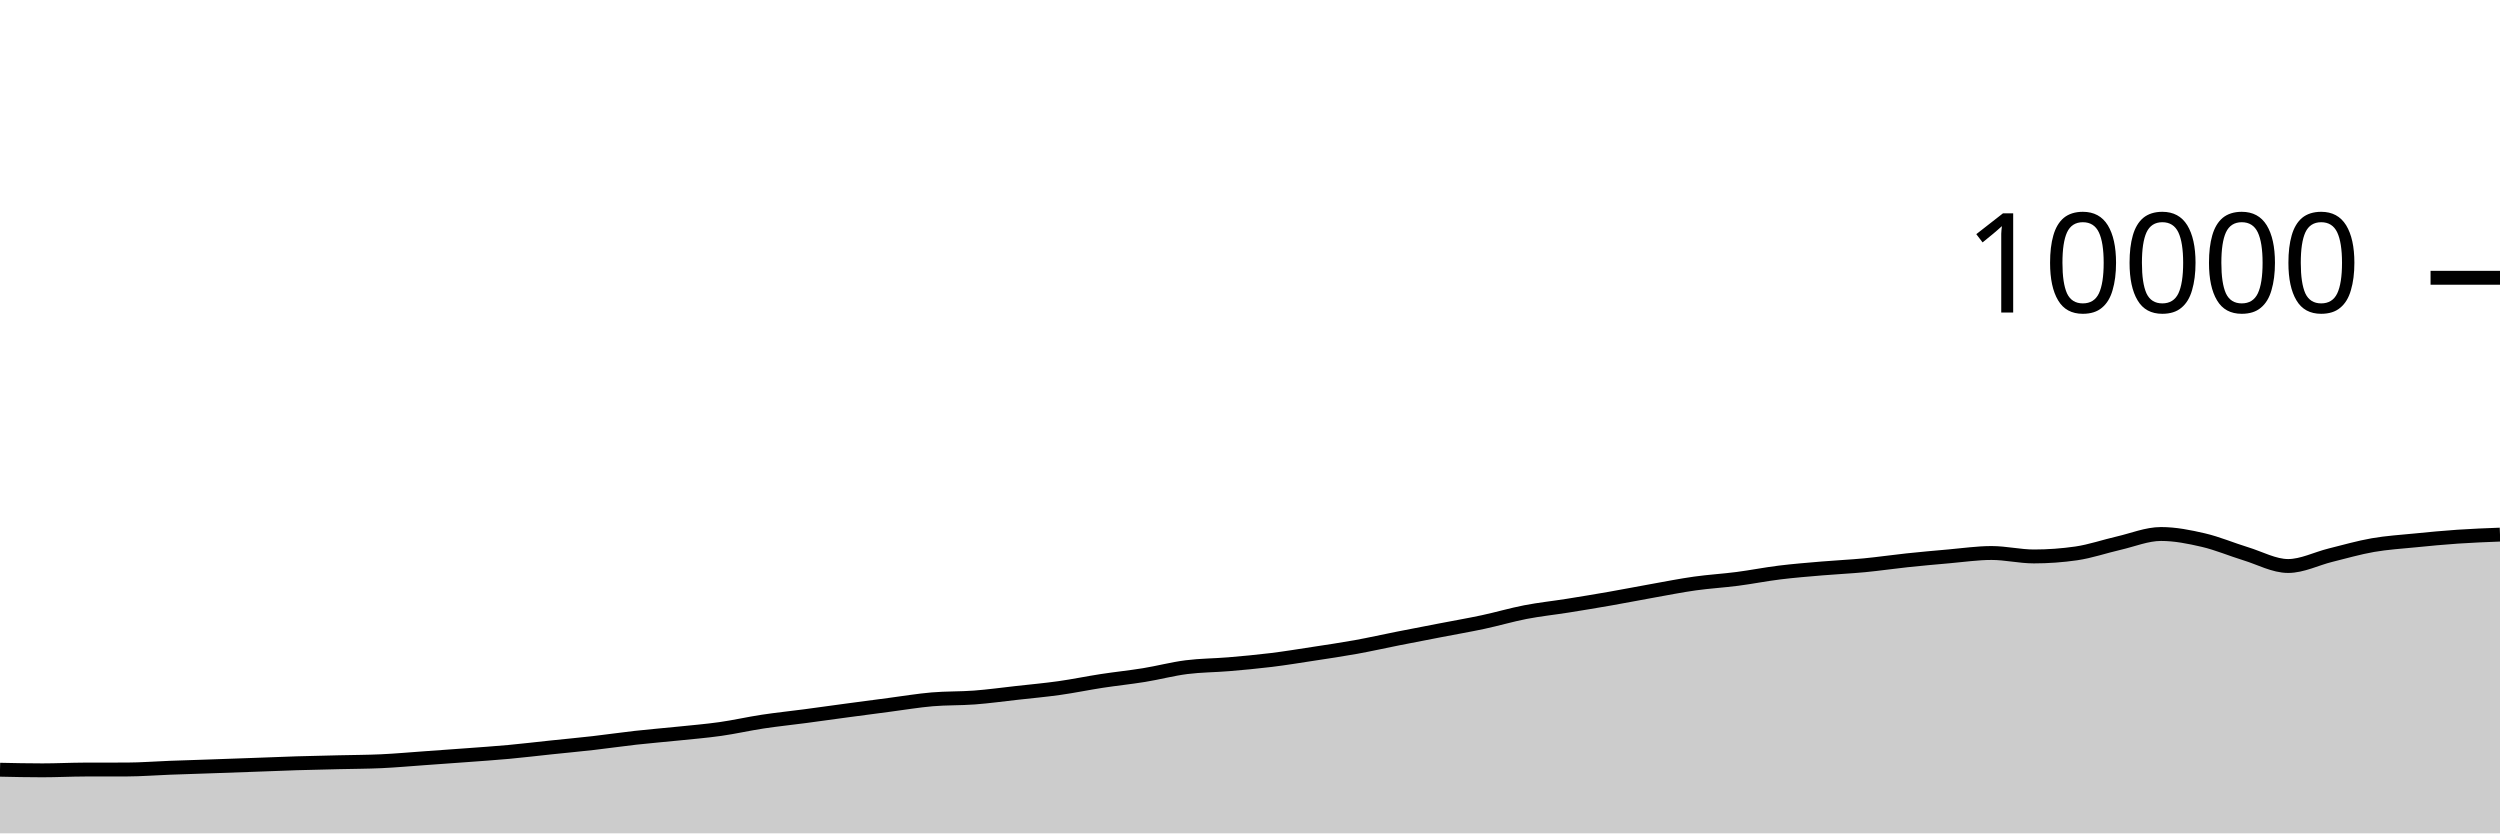
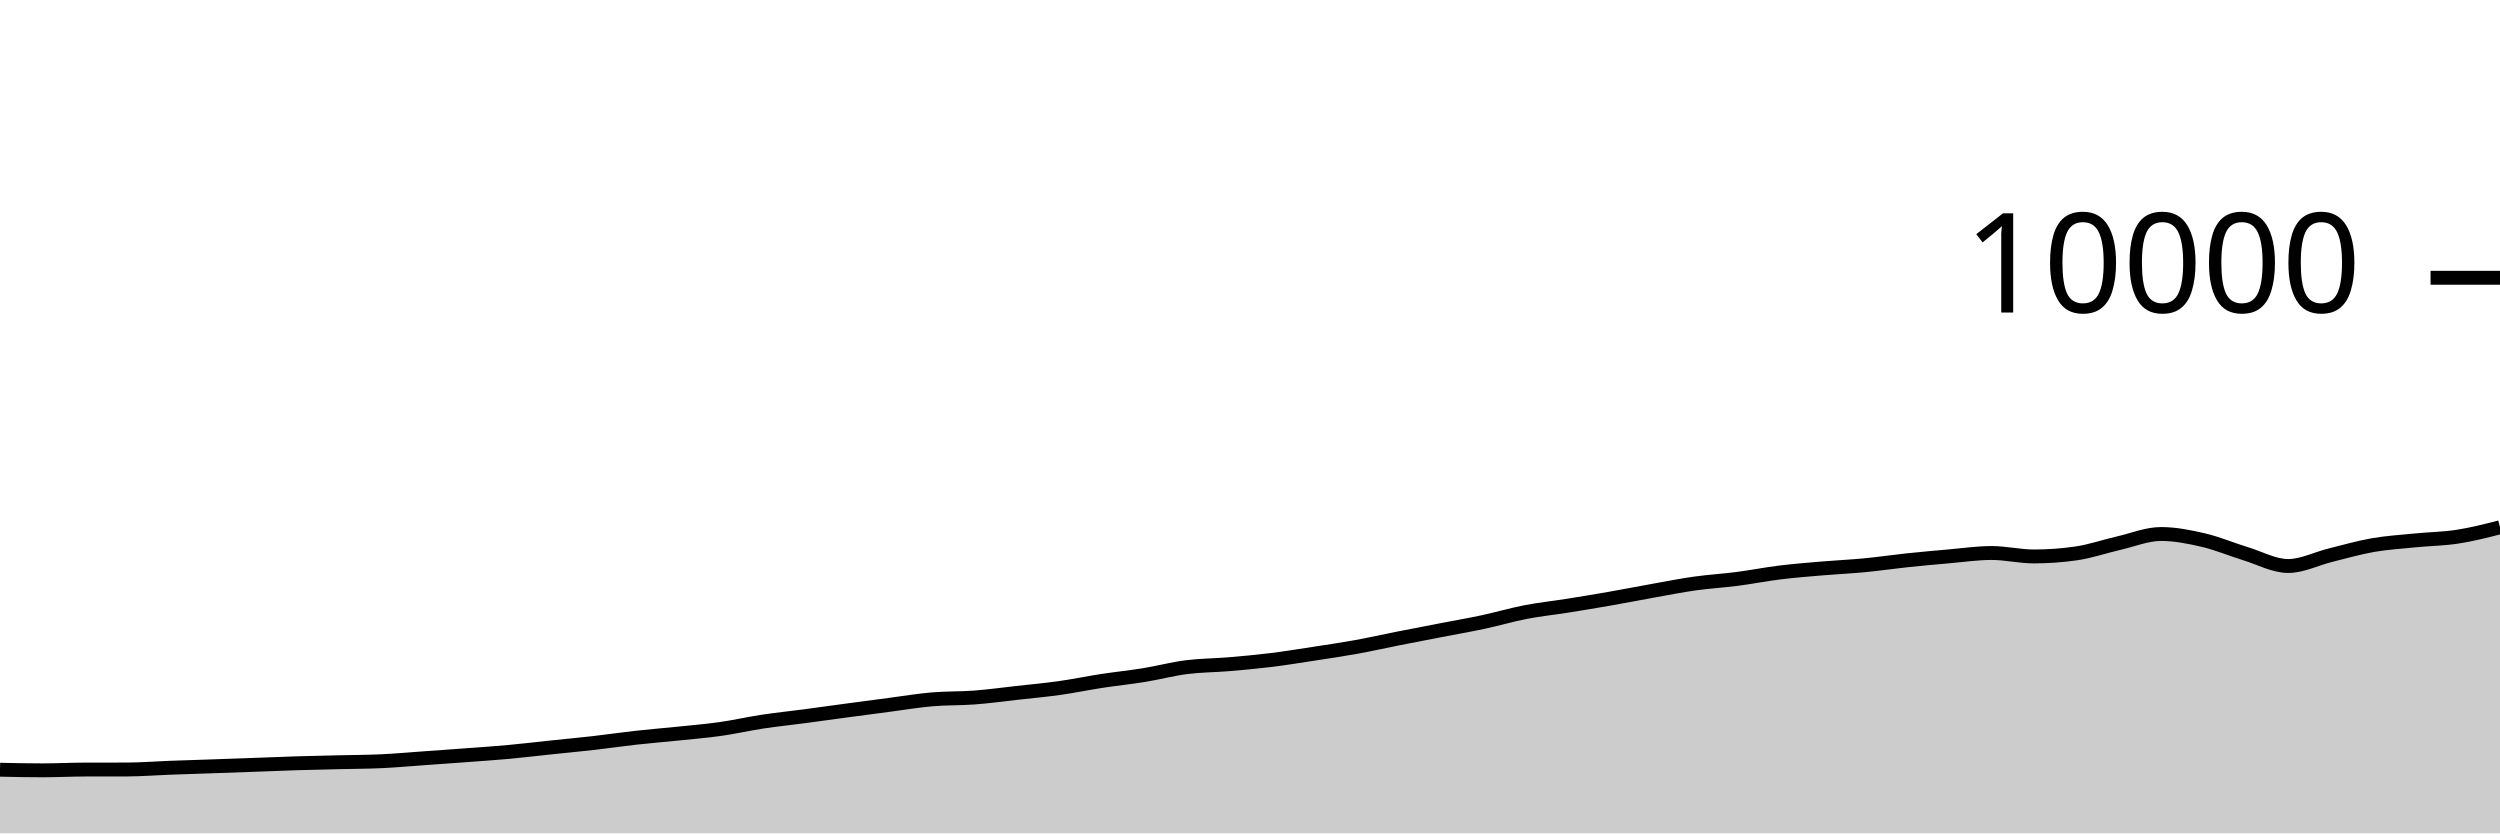
<svg xmlns="http://www.w3.org/2000/svg" viewBox="0 0 180 60">
  <g transform="translate(0,20)">
-     <path class="area" fill="rgba(0, 0, 0, 0.2)" d="M0,35.42C1.017,35.442,2.034,35.464,3.051,35.464C4.068,35.464,5.085,35.411,6.102,35.408C7.119,35.405,8.136,35.407,9.153,35.404C10.169,35.401,11.186,35.318,12.203,35.28C13.22,35.242,14.237,35.211,15.254,35.176C16.271,35.141,17.288,35.105,18.305,35.068C19.322,35.031,20.339,34.987,21.356,34.956C22.373,34.925,23.39,34.905,24.407,34.88C25.424,34.855,26.441,34.855,27.458,34.808C28.475,34.761,29.492,34.668,30.508,34.596C31.525,34.524,32.542,34.452,33.559,34.376C34.576,34.3,35.593,34.233,36.61,34.14C37.627,34.047,38.644,33.923,39.661,33.816C40.678,33.709,41.695,33.616,42.712,33.5C43.729,33.384,44.746,33.233,45.763,33.12C46.78,33.007,47.797,32.925,48.814,32.82C49.831,32.715,50.847,32.632,51.864,32.488C52.881,32.344,53.898,32.11,54.915,31.956C55.932,31.802,56.949,31.699,57.966,31.564C58.983,31.429,60,31.285,61.017,31.148C62.034,31.011,63.051,30.877,64.068,30.744C65.085,30.611,66.102,30.439,67.119,30.352C68.136,30.265,69.153,30.297,70.169,30.22C71.186,30.143,72.203,30.001,73.22,29.888C74.237,29.775,75.254,29.683,76.271,29.54C77.288,29.397,78.305,29.184,79.322,29.028C80.339,28.872,81.356,28.769,82.373,28.604C83.39,28.439,84.407,28.166,85.424,28.036C86.441,27.906,87.458,27.91,88.475,27.824C89.492,27.738,90.508,27.645,91.525,27.52C92.542,27.395,93.559,27.228,94.576,27.072C95.593,26.916,96.61,26.768,97.627,26.584C98.644,26.4,99.661,26.169,100.678,25.968C101.695,25.767,102.712,25.573,103.729,25.376C104.746,25.179,105.763,25.005,106.78,24.788C107.797,24.571,108.814,24.269,109.831,24.072C110.847,23.875,111.864,23.77,112.881,23.608C113.898,23.446,114.915,23.278,115.932,23.1C116.949,22.922,117.966,22.721,118.983,22.54C120,22.359,121.017,22.155,122.034,22.012C123.051,21.869,124.068,21.812,125.085,21.68C126.102,21.548,127.119,21.345,128.136,21.22C129.153,21.095,130.169,21.015,131.186,20.928C132.203,20.841,133.22,20.797,134.237,20.7C135.254,20.603,136.271,20.451,137.288,20.344C138.305,20.237,139.322,20.144,140.339,20.056C141.356,19.968,142.373,19.816,143.39,19.816C144.407,19.816,145.424,20.064,146.441,20.064C147.458,20.064,148.475,19.991,149.492,19.844C150.508,19.697,151.525,19.341,152.542,19.108C153.559,18.875,154.576,18.448,155.593,18.448C156.61,18.448,157.627,18.651,158.644,18.888C159.661,19.125,160.678,19.561,161.695,19.872C162.712,20.183,163.729,20.752,164.746,20.752C165.763,20.752,166.78,20.223,167.797,19.972C168.814,19.721,169.831,19.425,170.847,19.248C171.864,19.071,172.881,19.009,173.898,18.908C174.915,18.807,175.932,18.709,176.949,18.64C177.966,18.571,178.983,18.531,180,18.492L180,40C178.983,40,177.966,40,176.949,40C175.932,40,174.915,40,173.898,40C172.881,40,171.864,40,170.847,40C169.831,40,168.814,40,167.797,40C166.78,40,165.763,40,164.746,40C163.729,40,162.712,40,161.695,40C160.678,40,159.661,40,158.644,40C157.627,40,156.61,40,155.593,40C154.576,40,153.559,40,152.542,40C151.525,40,150.508,40,149.492,40C148.475,40,147.458,40,146.441,40C145.424,40,144.407,40,143.39,40C142.373,40,141.356,40,140.339,40C139.322,40,138.305,40,137.288,40C136.271,40,135.254,40,134.237,40C133.22,40,132.203,40,131.186,40C130.169,40,129.153,40,128.136,40C127.119,40,126.102,40,125.085,40C124.068,40,123.051,40,122.034,40C121.017,40,120,40,118.983,40C117.966,40,116.949,40,115.932,40C114.915,40,113.898,40,112.881,40C111.864,40,110.847,40,109.831,40C108.814,40,107.797,40,106.78,40C105.763,40,104.746,40,103.729,40C102.712,40,101.695,40,100.678,40C99.661,40,98.644,40,97.627,40C96.61,40,95.593,40,94.576,40C93.559,40,92.542,40,91.525,40C90.508,40,89.492,40,88.475,40C87.458,40,86.441,40,85.424,40C84.407,40,83.39,40,82.373,40C81.356,40,80.339,40,79.322,40C78.305,40,77.288,40,76.271,40C75.254,40,74.237,40,73.22,40C72.203,40,71.186,40,70.169,40C69.153,40,68.136,40,67.119,40C66.102,40,65.085,40,64.068,40C63.051,40,62.034,40,61.017,40C60,40,58.983,40,57.966,40C56.949,40,55.932,40,54.915,40C53.898,40,52.881,40,51.864,40C50.847,40,49.831,40,48.814,40C47.797,40,46.78,40,45.763,40C44.746,40,43.729,40,42.712,40C41.695,40,40.678,40,39.661,40C38.644,40,37.627,40,36.61,40C35.593,40,34.576,40,33.559,40C32.542,40,31.525,40,30.508,40C29.492,40,28.475,40,27.458,40C26.441,40,25.424,40,24.407,40C23.39,40,22.373,40,21.356,40C20.339,40,19.322,40,18.305,40C17.288,40,16.271,40,15.254,40C14.237,40,13.22,40,12.203,40C11.186,40,10.169,40,9.153,40C8.136,40,7.119,40,6.102,40C5.085,40,4.068,40,3.051,40C2.034,40,1.017,40,0,40Z" />
-     <path class="line" stroke="black" fill="none" d="M0,35.42C1.017,35.442,2.034,35.464,3.051,35.464C4.068,35.464,5.085,35.411,6.102,35.408C7.119,35.405,8.136,35.407,9.153,35.404C10.169,35.401,11.186,35.318,12.203,35.28C13.22,35.242,14.237,35.211,15.254,35.176C16.271,35.141,17.288,35.105,18.305,35.068C19.322,35.031,20.339,34.987,21.356,34.956C22.373,34.925,23.39,34.905,24.407,34.88C25.424,34.855,26.441,34.855,27.458,34.808C28.475,34.761,29.492,34.668,30.508,34.596C31.525,34.524,32.542,34.452,33.559,34.376C34.576,34.3,35.593,34.233,36.61,34.14C37.627,34.047,38.644,33.923,39.661,33.816C40.678,33.709,41.695,33.616,42.712,33.5C43.729,33.384,44.746,33.233,45.763,33.12C46.78,33.007,47.797,32.925,48.814,32.82C49.831,32.715,50.847,32.632,51.864,32.488C52.881,32.344,53.898,32.11,54.915,31.956C55.932,31.802,56.949,31.699,57.966,31.564C58.983,31.429,60,31.285,61.017,31.148C62.034,31.011,63.051,30.877,64.068,30.744C65.085,30.611,66.102,30.439,67.119,30.352C68.136,30.265,69.153,30.297,70.169,30.22C71.186,30.143,72.203,30.001,73.22,29.888C74.237,29.775,75.254,29.683,76.271,29.54C77.288,29.397,78.305,29.184,79.322,29.028C80.339,28.872,81.356,28.769,82.373,28.604C83.39,28.439,84.407,28.166,85.424,28.036C86.441,27.906,87.458,27.91,88.475,27.824C89.492,27.738,90.508,27.645,91.525,27.52C92.542,27.395,93.559,27.228,94.576,27.072C95.593,26.916,96.61,26.768,97.627,26.584C98.644,26.4,99.661,26.169,100.678,25.968C101.695,25.767,102.712,25.573,103.729,25.376C104.746,25.179,105.763,25.005,106.78,24.788C107.797,24.571,108.814,24.269,109.831,24.072C110.847,23.875,111.864,23.77,112.881,23.608C113.898,23.446,114.915,23.278,115.932,23.1C116.949,22.922,117.966,22.721,118.983,22.54C120,22.359,121.017,22.155,122.034,22.012C123.051,21.869,124.068,21.812,125.085,21.68C126.102,21.548,127.119,21.345,128.136,21.22C129.153,21.095,130.169,21.015,131.186,20.928C132.203,20.841,133.22,20.797,134.237,20.7C135.254,20.603,136.271,20.451,137.288,20.344C138.305,20.237,139.322,20.144,140.339,20.056C141.356,19.968,142.373,19.816,143.39,19.816C144.407,19.816,145.424,20.064,146.441,20.064C147.458,20.064,148.475,19.991,149.492,19.844C150.508,19.697,151.525,19.341,152.542,19.108C153.559,18.875,154.576,18.448,155.593,18.448C156.61,18.448,157.627,18.651,158.644,18.888C159.661,19.125,160.678,19.561,161.695,19.872C162.712,20.183,163.729,20.752,164.746,20.752C165.763,20.752,166.78,20.223,167.797,19.972C168.814,19.721,169.831,19.425,170.847,19.248C171.864,19.071,172.881,19.009,173.898,18.908C174.915,18.807,175.932,18.709,176.949,18.64C177.966,18.571,178.983,18.531,180,18.492" />
+     <path class="area" fill="rgba(0, 0, 0, 0.2)" d="M0,35.42C1.017,35.442,2.034,35.464,3.051,35.464C4.068,35.464,5.085,35.411,6.102,35.408C7.119,35.405,8.136,35.407,9.153,35.404C10.169,35.401,11.186,35.318,12.203,35.28C13.22,35.242,14.237,35.211,15.254,35.176C16.271,35.141,17.288,35.105,18.305,35.068C19.322,35.031,20.339,34.987,21.356,34.956C22.373,34.925,23.39,34.905,24.407,34.88C25.424,34.855,26.441,34.855,27.458,34.808C28.475,34.761,29.492,34.668,30.508,34.596C31.525,34.524,32.542,34.452,33.559,34.376C34.576,34.3,35.593,34.233,36.61,34.14C37.627,34.047,38.644,33.923,39.661,33.816C40.678,33.709,41.695,33.616,42.712,33.5C43.729,33.384,44.746,33.233,45.763,33.12C46.78,33.007,47.797,32.925,48.814,32.82C49.831,32.715,50.847,32.632,51.864,32.488C52.881,32.344,53.898,32.11,54.915,31.956C55.932,31.802,56.949,31.699,57.966,31.564C58.983,31.429,60,31.285,61.017,31.148C62.034,31.011,63.051,30.877,64.068,30.744C65.085,30.611,66.102,30.439,67.119,30.352C68.136,30.265,69.153,30.297,70.169,30.22C71.186,30.143,72.203,30.001,73.22,29.888C74.237,29.775,75.254,29.683,76.271,29.54C77.288,29.397,78.305,29.184,79.322,29.028C80.339,28.872,81.356,28.769,82.373,28.604C83.39,28.439,84.407,28.166,85.424,28.036C86.441,27.906,87.458,27.91,88.475,27.824C89.492,27.738,90.508,27.645,91.525,27.52C92.542,27.395,93.559,27.228,94.576,27.072C95.593,26.916,96.61,26.768,97.627,26.584C98.644,26.4,99.661,26.169,100.678,25.968C101.695,25.767,102.712,25.573,103.729,25.376C104.746,25.179,105.763,25.005,106.78,24.788C107.797,24.571,108.814,24.269,109.831,24.072C110.847,23.875,111.864,23.77,112.881,23.608C113.898,23.446,114.915,23.278,115.932,23.1C116.949,22.922,117.966,22.721,118.983,22.54C120,22.359,121.017,22.155,122.034,22.012C123.051,21.869,124.068,21.812,125.085,21.68C126.102,21.548,127.119,21.345,128.136,21.22C129.153,21.095,130.169,21.015,131.186,20.928C132.203,20.841,133.22,20.797,134.237,20.7C135.254,20.603,136.271,20.451,137.288,20.344C138.305,20.237,139.322,20.144,140.339,20.056C141.356,19.968,142.373,19.816,143.39,19.816C144.407,19.816,145.424,20.064,146.441,20.064C147.458,20.064,148.475,19.991,149.492,19.844C150.508,19.697,151.525,19.341,152.542,19.108C153.559,18.875,154.576,18.448,155.593,18.448C156.61,18.448,157.627,18.651,158.644,18.888C159.661,19.125,160.678,19.561,161.695,19.872C162.712,20.183,163.729,20.752,164.746,20.752C165.763,20.752,166.78,20.223,167.797,19.972C168.814,19.721,169.831,19.425,170.847,19.248C171.864,19.071,172.881,19.009,173.898,18.908C174.915,18.807,175.932,18.797,176.949,18.64C177.966,18.483,178.983,18.223,180,17.964L180,40C178.983,40,177.966,40,176.949,40C175.932,40,174.915,40,173.898,40C172.881,40,171.864,40,170.847,40C169.831,40,168.814,40,167.797,40C166.78,40,165.763,40,164.746,40C163.729,40,162.712,40,161.695,40C160.678,40,159.661,40,158.644,40C157.627,40,156.61,40,155.593,40C154.576,40,153.559,40,152.542,40C151.525,40,150.508,40,149.492,40C148.475,40,147.458,40,146.441,40C145.424,40,144.407,40,143.39,40C142.373,40,141.356,40,140.339,40C139.322,40,138.305,40,137.288,40C136.271,40,135.254,40,134.237,40C133.22,40,132.203,40,131.186,40C130.169,40,129.153,40,128.136,40C127.119,40,126.102,40,125.085,40C124.068,40,123.051,40,122.034,40C121.017,40,120,40,118.983,40C117.966,40,116.949,40,115.932,40C114.915,40,113.898,40,112.881,40C111.864,40,110.847,40,109.831,40C108.814,40,107.797,40,106.78,40C105.763,40,104.746,40,103.729,40C102.712,40,101.695,40,100.678,40C99.661,40,98.644,40,97.627,40C96.61,40,95.593,40,94.576,40C93.559,40,92.542,40,91.525,40C90.508,40,89.492,40,88.475,40C87.458,40,86.441,40,85.424,40C84.407,40,83.39,40,82.373,40C81.356,40,80.339,40,79.322,40C78.305,40,77.288,40,76.271,40C75.254,40,74.237,40,73.22,40C72.203,40,71.186,40,70.169,40C69.153,40,68.136,40,67.119,40C66.102,40,65.085,40,64.068,40C63.051,40,62.034,40,61.017,40C60,40,58.983,40,57.966,40C56.949,40,55.932,40,54.915,40C53.898,40,52.881,40,51.864,40C50.847,40,49.831,40,48.814,40C47.797,40,46.78,40,45.763,40C44.746,40,43.729,40,42.712,40C41.695,40,40.678,40,39.661,40C38.644,40,37.627,40,36.61,40C35.593,40,34.576,40,33.559,40C32.542,40,31.525,40,30.508,40C29.492,40,28.475,40,27.458,40C26.441,40,25.424,40,24.407,40C23.39,40,22.373,40,21.356,40C20.339,40,19.322,40,18.305,40C17.288,40,16.271,40,15.254,40C14.237,40,13.22,40,12.203,40C11.186,40,10.169,40,9.153,40C8.136,40,7.119,40,6.102,40C5.085,40,4.068,40,3.051,40C2.034,40,1.017,40,0,40Z" />
+     <path class="line" stroke="black" fill="none" d="M0,35.42C1.017,35.442,2.034,35.464,3.051,35.464C4.068,35.464,5.085,35.411,6.102,35.408C7.119,35.405,8.136,35.407,9.153,35.404C10.169,35.401,11.186,35.318,12.203,35.28C13.22,35.242,14.237,35.211,15.254,35.176C16.271,35.141,17.288,35.105,18.305,35.068C19.322,35.031,20.339,34.987,21.356,34.956C22.373,34.925,23.39,34.905,24.407,34.88C25.424,34.855,26.441,34.855,27.458,34.808C28.475,34.761,29.492,34.668,30.508,34.596C31.525,34.524,32.542,34.452,33.559,34.376C34.576,34.3,35.593,34.233,36.61,34.14C37.627,34.047,38.644,33.923,39.661,33.816C40.678,33.709,41.695,33.616,42.712,33.5C43.729,33.384,44.746,33.233,45.763,33.12C46.78,33.007,47.797,32.925,48.814,32.82C49.831,32.715,50.847,32.632,51.864,32.488C52.881,32.344,53.898,32.11,54.915,31.956C55.932,31.802,56.949,31.699,57.966,31.564C58.983,31.429,60,31.285,61.017,31.148C62.034,31.011,63.051,30.877,64.068,30.744C65.085,30.611,66.102,30.439,67.119,30.352C68.136,30.265,69.153,30.297,70.169,30.22C71.186,30.143,72.203,30.001,73.22,29.888C74.237,29.775,75.254,29.683,76.271,29.54C77.288,29.397,78.305,29.184,79.322,29.028C80.339,28.872,81.356,28.769,82.373,28.604C83.39,28.439,84.407,28.166,85.424,28.036C86.441,27.906,87.458,27.91,88.475,27.824C89.492,27.738,90.508,27.645,91.525,27.52C92.542,27.395,93.559,27.228,94.576,27.072C95.593,26.916,96.61,26.768,97.627,26.584C98.644,26.4,99.661,26.169,100.678,25.968C101.695,25.767,102.712,25.573,103.729,25.376C104.746,25.179,105.763,25.005,106.78,24.788C107.797,24.571,108.814,24.269,109.831,24.072C110.847,23.875,111.864,23.77,112.881,23.608C113.898,23.446,114.915,23.278,115.932,23.1C116.949,22.922,117.966,22.721,118.983,22.54C120,22.359,121.017,22.155,122.034,22.012C123.051,21.869,124.068,21.812,125.085,21.68C126.102,21.548,127.119,21.345,128.136,21.22C129.153,21.095,130.169,21.015,131.186,20.928C132.203,20.841,133.22,20.797,134.237,20.7C135.254,20.603,136.271,20.451,137.288,20.344C138.305,20.237,139.322,20.144,140.339,20.056C141.356,19.968,142.373,19.816,143.39,19.816C144.407,19.816,145.424,20.064,146.441,20.064C147.458,20.064,148.475,19.991,149.492,19.844C150.508,19.697,151.525,19.341,152.542,19.108C153.559,18.875,154.576,18.448,155.593,18.448C156.61,18.448,157.627,18.651,158.644,18.888C159.661,19.125,160.678,19.561,161.695,19.872C162.712,20.183,163.729,20.752,164.746,20.752C165.763,20.752,166.78,20.223,167.797,19.972C168.814,19.721,169.831,19.425,170.847,19.248C171.864,19.071,172.881,19.009,173.898,18.908C174.915,18.807,175.932,18.797,176.949,18.64C177.966,18.483,178.983,18.223,180,17.964" />
    <path class="axis-ceiling" stroke-width="1" stroke="black" fill="none" d="M175,0L180,0" />
    <text class="axis-ceiling-label" font-family="sans-serif" text-anchor="end" font-size="10px" x="170" y="2.5">10000</text>
  </g>
</svg>
